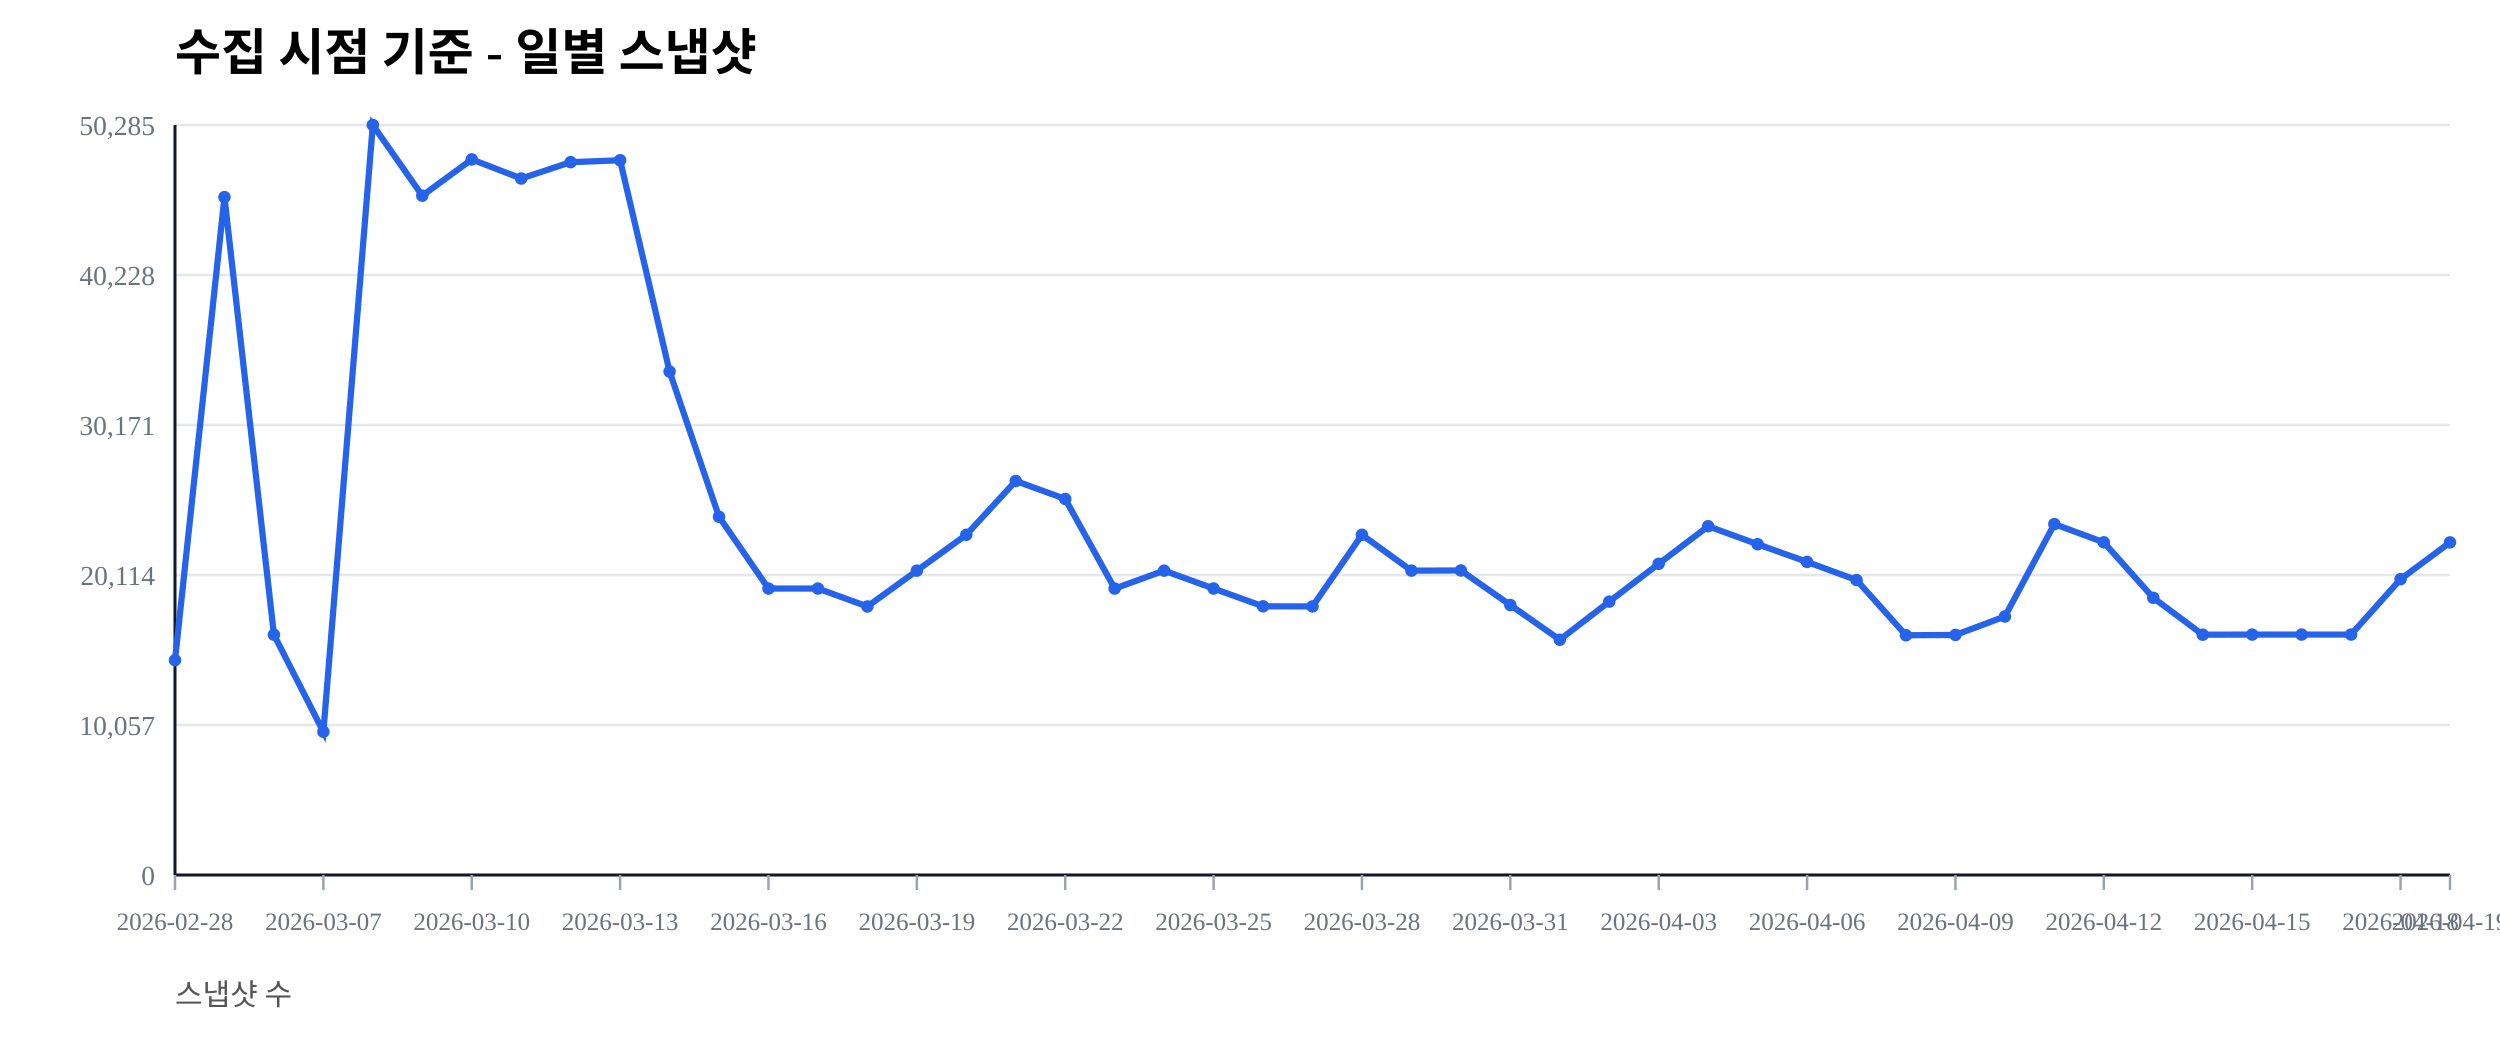
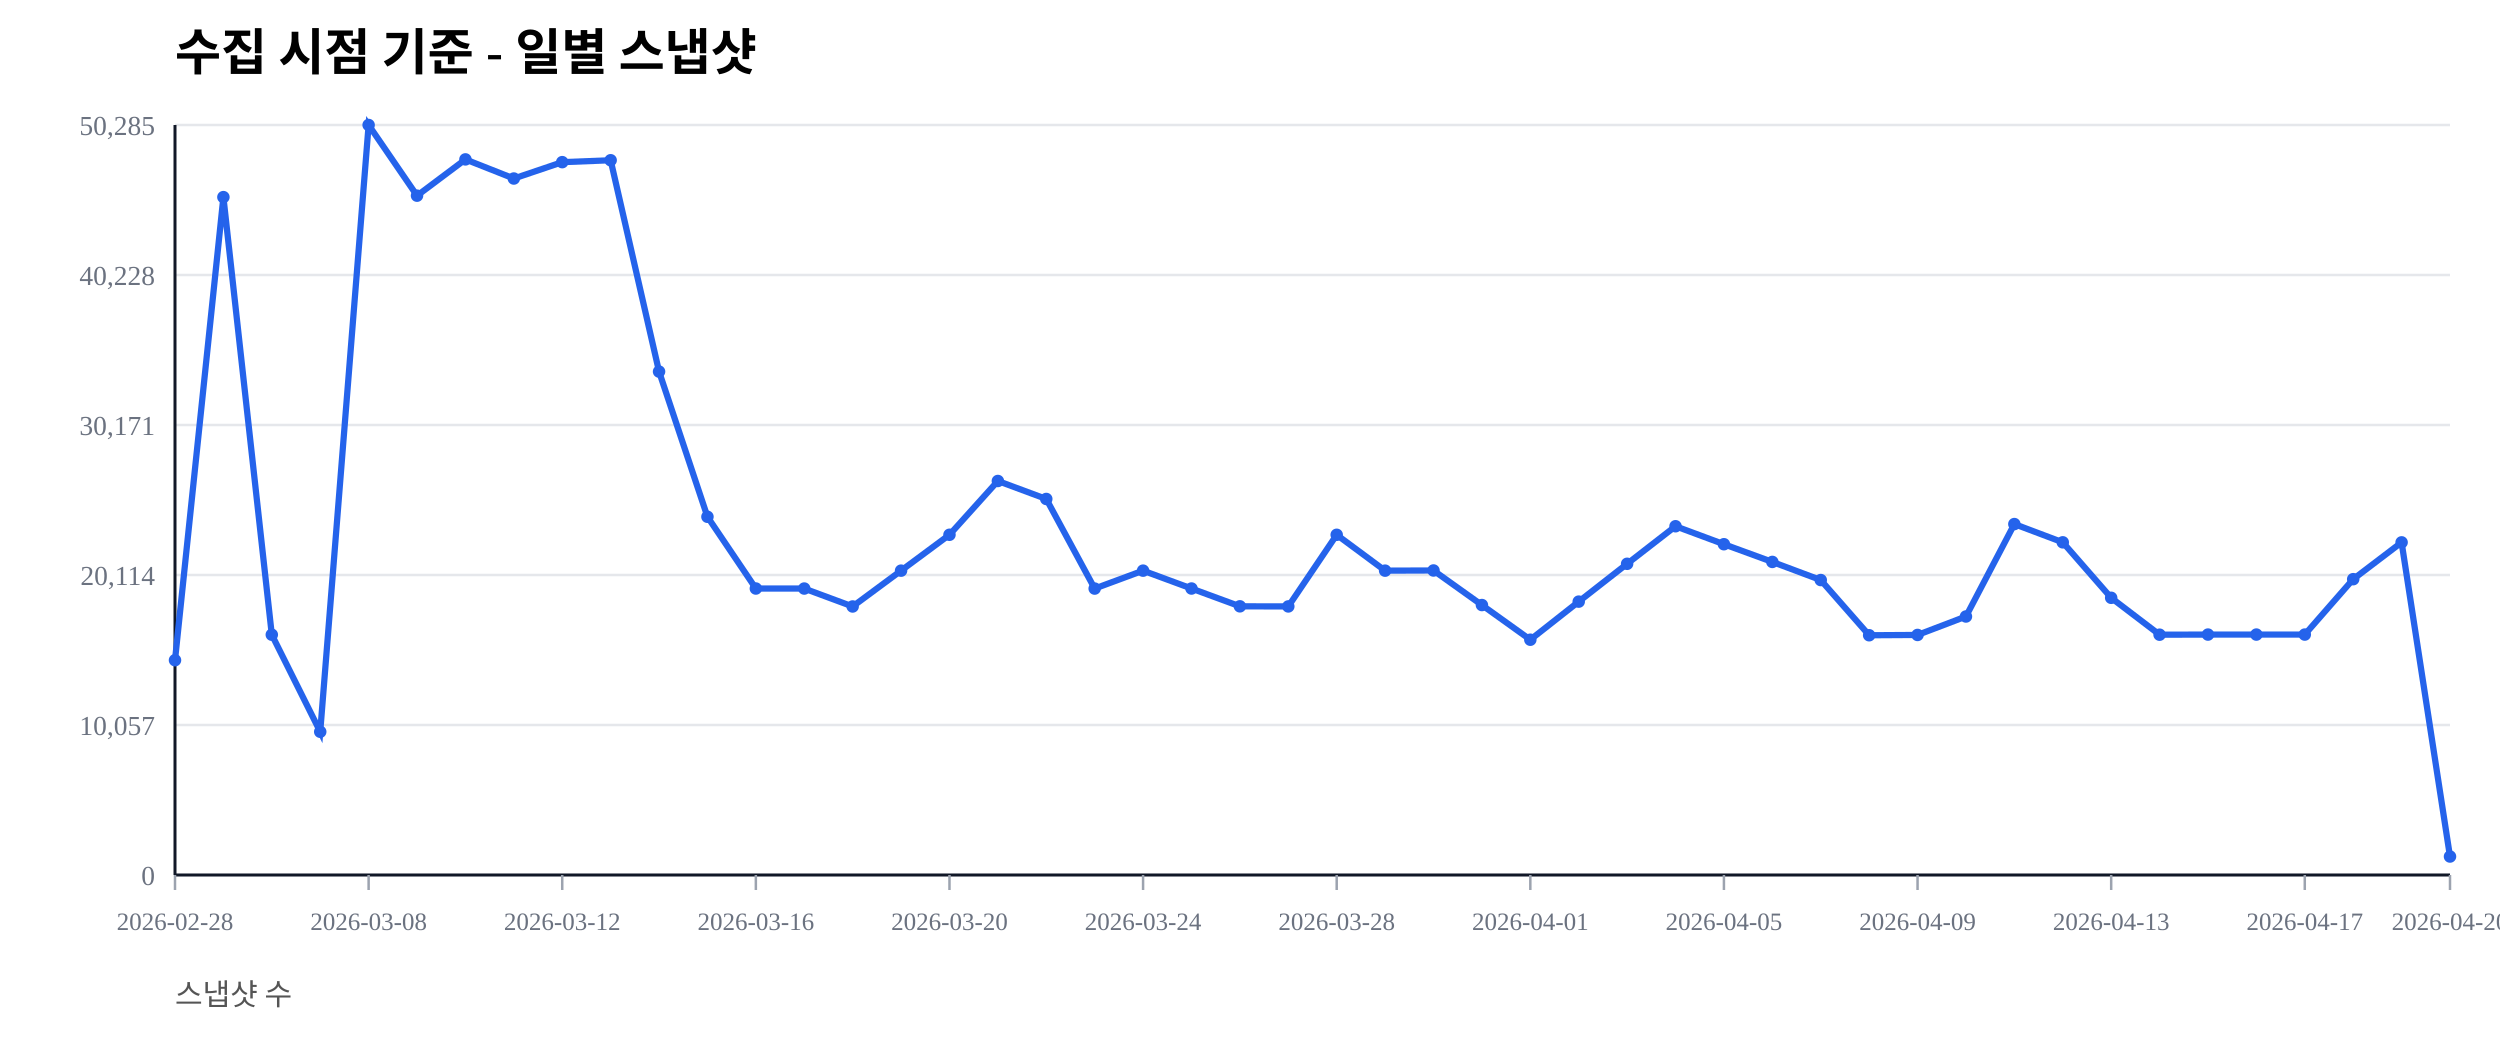
<svg xmlns="http://www.w3.org/2000/svg" width="1000" height="420" viewBox="0 0 1000 420">
  <rect width="100%" height="100%" fill="#ffffff" />
  <text x="70" y="28" font-size="20" font-weight="600">수집 시점 기준 - 일별 스냅샷</text>
  <text x="70" y="402" font-size="12" fill="#555">스냅샷 수</text>
  <line x1="70" y1="350.00" x2="980" y2="350.00" stroke="#e5e7eb" stroke-width="1" />
  <text x="62" y="354.00" font-size="11" fill="#6b7280" text-anchor="end">0</text>
  <line x1="70" y1="290.00" x2="980" y2="290.00" stroke="#e5e7eb" stroke-width="1" />
  <text x="62" y="294.00" font-size="11" fill="#6b7280" text-anchor="end">10,057</text>
  <line x1="70" y1="230.00" x2="980" y2="230.00" stroke="#e5e7eb" stroke-width="1" />
  <text x="62" y="234.00" font-size="11" fill="#6b7280" text-anchor="end">20,114</text>
  <line x1="70" y1="170.00" x2="980" y2="170.00" stroke="#e5e7eb" stroke-width="1" />
  <text x="62" y="174.00" font-size="11" fill="#6b7280" text-anchor="end">30,171</text>
  <line x1="70" y1="110.00" x2="980" y2="110.00" stroke="#e5e7eb" stroke-width="1" />
  <text x="62" y="114.00" font-size="11" fill="#6b7280" text-anchor="end">40,228</text>
  <line x1="70" y1="50.00" x2="980" y2="50.00" stroke="#e5e7eb" stroke-width="1" />
  <text x="62" y="54.00" font-size="11" fill="#6b7280" text-anchor="end">50,285</text>
  <line x1="70" y1="350" x2="980" y2="350" stroke="#111827" stroke-width="1.2" />
  <line x1="70" y1="50" x2="70" y2="350" stroke="#111827" stroke-width="1.2" />
  <line x1="70.00" y1="350" x2="70.00" y2="356" stroke="#9ca3af" stroke-width="1" />
  <text x="70.00" y="372" font-size="10" fill="#6b7280" text-anchor="middle">2026-02-28</text>
-   <line x1="129.35" y1="350" x2="129.35" y2="356" stroke="#9ca3af" stroke-width="1" />
-   <text x="129.35" y="372" font-size="10" fill="#6b7280" text-anchor="middle">2026-03-07</text>
-   <line x1="188.70" y1="350" x2="188.70" y2="356" stroke="#9ca3af" stroke-width="1" />
-   <text x="188.70" y="372" font-size="10" fill="#6b7280" text-anchor="middle">2026-03-10</text>
-   <line x1="248.04" y1="350" x2="248.04" y2="356" stroke="#9ca3af" stroke-width="1" />
-   <text x="248.04" y="372" font-size="10" fill="#6b7280" text-anchor="middle">2026-03-13</text>
-   <line x1="307.39" y1="350" x2="307.39" y2="356" stroke="#9ca3af" stroke-width="1" />
-   <text x="307.39" y="372" font-size="10" fill="#6b7280" text-anchor="middle">2026-03-16</text>
-   <line x1="366.74" y1="350" x2="366.74" y2="356" stroke="#9ca3af" stroke-width="1" />
-   <text x="366.74" y="372" font-size="10" fill="#6b7280" text-anchor="middle">2026-03-19</text>
-   <line x1="426.09" y1="350" x2="426.09" y2="356" stroke="#9ca3af" stroke-width="1" />
-   <text x="426.09" y="372" font-size="10" fill="#6b7280" text-anchor="middle">2026-03-22</text>
-   <line x1="485.43" y1="350" x2="485.43" y2="356" stroke="#9ca3af" stroke-width="1" />
-   <text x="485.43" y="372" font-size="10" fill="#6b7280" text-anchor="middle">2026-03-25</text>
-   <line x1="544.78" y1="350" x2="544.78" y2="356" stroke="#9ca3af" stroke-width="1" />
-   <text x="544.78" y="372" font-size="10" fill="#6b7280" text-anchor="middle">2026-03-28</text>
-   <line x1="604.13" y1="350" x2="604.13" y2="356" stroke="#9ca3af" stroke-width="1" />
-   <text x="604.13" y="372" font-size="10" fill="#6b7280" text-anchor="middle">2026-03-31</text>
-   <line x1="663.48" y1="350" x2="663.48" y2="356" stroke="#9ca3af" stroke-width="1" />
-   <text x="663.48" y="372" font-size="10" fill="#6b7280" text-anchor="middle">2026-04-03</text>
-   <line x1="722.83" y1="350" x2="722.83" y2="356" stroke="#9ca3af" stroke-width="1" />
-   <text x="722.83" y="372" font-size="10" fill="#6b7280" text-anchor="middle">2026-04-06</text>
-   <line x1="782.17" y1="350" x2="782.17" y2="356" stroke="#9ca3af" stroke-width="1" />
-   <text x="782.17" y="372" font-size="10" fill="#6b7280" text-anchor="middle">2026-04-09</text>
-   <line x1="841.52" y1="350" x2="841.52" y2="356" stroke="#9ca3af" stroke-width="1" />
-   <text x="841.52" y="372" font-size="10" fill="#6b7280" text-anchor="middle">2026-04-12</text>
-   <line x1="900.87" y1="350" x2="900.87" y2="356" stroke="#9ca3af" stroke-width="1" />
-   <text x="900.87" y="372" font-size="10" fill="#6b7280" text-anchor="middle">2026-04-15</text>
-   <line x1="960.22" y1="350" x2="960.22" y2="356" stroke="#9ca3af" stroke-width="1" />
-   <text x="960.22" y="372" font-size="10" fill="#6b7280" text-anchor="middle">2026-04-18</text>
+   <line x1="147.45" y1="350" x2="147.45" y2="356" stroke="#9ca3af" stroke-width="1" />
+   <text x="147.45" y="372" font-size="10" fill="#6b7280" text-anchor="middle">2026-03-08</text>
+   <line x1="224.89" y1="350" x2="224.89" y2="356" stroke="#9ca3af" stroke-width="1" />
+   <text x="224.89" y="372" font-size="10" fill="#6b7280" text-anchor="middle">2026-03-12</text>
+   <line x1="302.34" y1="350" x2="302.34" y2="356" stroke="#9ca3af" stroke-width="1" />
+   <text x="302.34" y="372" font-size="10" fill="#6b7280" text-anchor="middle">2026-03-16</text>
+   <line x1="379.79" y1="350" x2="379.79" y2="356" stroke="#9ca3af" stroke-width="1" />
+   <text x="379.79" y="372" font-size="10" fill="#6b7280" text-anchor="middle">2026-03-20</text>
+   <line x1="457.23" y1="350" x2="457.23" y2="356" stroke="#9ca3af" stroke-width="1" />
+   <text x="457.23" y="372" font-size="10" fill="#6b7280" text-anchor="middle">2026-03-24</text>
+   <line x1="534.68" y1="350" x2="534.68" y2="356" stroke="#9ca3af" stroke-width="1" />
+   <text x="534.68" y="372" font-size="10" fill="#6b7280" text-anchor="middle">2026-03-28</text>
+   <line x1="612.13" y1="350" x2="612.13" y2="356" stroke="#9ca3af" stroke-width="1" />
+   <text x="612.13" y="372" font-size="10" fill="#6b7280" text-anchor="middle">2026-04-01</text>
+   <line x1="689.57" y1="350" x2="689.57" y2="356" stroke="#9ca3af" stroke-width="1" />
+   <text x="689.57" y="372" font-size="10" fill="#6b7280" text-anchor="middle">2026-04-05</text>
+   <line x1="767.02" y1="350" x2="767.02" y2="356" stroke="#9ca3af" stroke-width="1" />
+   <text x="767.02" y="372" font-size="10" fill="#6b7280" text-anchor="middle">2026-04-09</text>
+   <line x1="844.47" y1="350" x2="844.47" y2="356" stroke="#9ca3af" stroke-width="1" />
+   <text x="844.47" y="372" font-size="10" fill="#6b7280" text-anchor="middle">2026-04-13</text>
+   <line x1="921.91" y1="350" x2="921.91" y2="356" stroke="#9ca3af" stroke-width="1" />
+   <text x="921.91" y="372" font-size="10" fill="#6b7280" text-anchor="middle">2026-04-17</text>
  <line x1="980.00" y1="350" x2="980.00" y2="356" stroke="#9ca3af" stroke-width="1" />
-   <text x="980.00" y="372" font-size="10" fill="#6b7280" text-anchor="middle">2026-04-19</text>
-   <polyline fill="none" stroke="#2563eb" stroke-width="2.5" points="70.00,264.08 89.78,78.85 109.57,253.89 129.35,292.71 149.13,50.00 168.91,78.27 188.70,63.76 208.48,71.41 228.26,64.86 248.04,64.10 267.83,148.63 287.61,206.71 307.39,235.41 327.17,235.42 346.96,242.59 366.74,228.26 386.52,213.91 406.30,192.40 426.09,199.59 445.87,235.43 465.65,228.26 485.43,235.41 505.22,242.53 525.00,242.57 544.78,213.92 564.57,228.26 584.35,228.19 604.13,242.02 623.91,255.89 643.70,240.65 663.48,225.52 683.26,210.50 703.04,217.69 722.83,224.77 742.61,232.02 762.39,254.10 782.17,253.98 801.96,246.60 821.74,209.63 841.52,216.93 861.30,239.12 881.09,253.88 900.87,253.83 920.65,253.83 940.43,253.83 960.22,231.67 980.00,216.95" />
+   <text x="980.00" y="372" font-size="10" fill="#6b7280" text-anchor="middle">2026-04-20</text>
+   <polyline fill="none" stroke="#2563eb" stroke-width="2.5" points="70.00,264.08 89.36,78.85 108.72,253.89 128.09,292.71 147.45,50.00 166.81,78.27 186.17,63.76 205.53,71.41 224.89,64.86 244.26,64.10 263.62,148.63 282.98,206.71 302.34,235.41 321.70,235.42 341.06,242.59 360.43,228.26 379.79,213.91 399.15,192.40 418.51,199.59 437.87,235.43 457.23,228.26 476.60,235.41 495.96,242.53 515.32,242.57 534.68,213.92 554.04,228.26 573.40,228.19 592.77,242.02 612.13,255.89 631.49,240.65 650.85,225.52 670.21,210.50 689.57,217.69 708.94,224.77 728.30,232.02 747.66,254.10 767.02,253.98 786.38,246.60 805.74,209.63 825.11,216.93 844.47,239.12 863.83,253.88 883.19,253.83 902.55,253.83 921.91,253.83 941.28,231.67 960.64,216.95 980.00,342.61" />
  <circle cx="70.00" cy="264.08" r="2.5" fill="#2563eb" />
-   <circle cx="89.78" cy="78.85" r="2.5" fill="#2563eb" />
-   <circle cx="109.57" cy="253.89" r="2.5" fill="#2563eb" />
-   <circle cx="129.35" cy="292.71" r="2.5" fill="#2563eb" />
-   <circle cx="149.13" cy="50.00" r="2.5" fill="#2563eb" />
-   <circle cx="168.91" cy="78.27" r="2.5" fill="#2563eb" />
-   <circle cx="188.70" cy="63.76" r="2.5" fill="#2563eb" />
-   <circle cx="208.48" cy="71.41" r="2.5" fill="#2563eb" />
-   <circle cx="228.26" cy="64.86" r="2.5" fill="#2563eb" />
-   <circle cx="248.04" cy="64.10" r="2.5" fill="#2563eb" />
-   <circle cx="267.83" cy="148.63" r="2.5" fill="#2563eb" />
-   <circle cx="287.61" cy="206.71" r="2.5" fill="#2563eb" />
-   <circle cx="307.39" cy="235.41" r="2.5" fill="#2563eb" />
-   <circle cx="327.17" cy="235.42" r="2.5" fill="#2563eb" />
-   <circle cx="346.96" cy="242.59" r="2.5" fill="#2563eb" />
-   <circle cx="366.74" cy="228.26" r="2.5" fill="#2563eb" />
-   <circle cx="386.52" cy="213.91" r="2.5" fill="#2563eb" />
-   <circle cx="406.30" cy="192.40" r="2.5" fill="#2563eb" />
-   <circle cx="426.09" cy="199.59" r="2.5" fill="#2563eb" />
-   <circle cx="445.87" cy="235.43" r="2.5" fill="#2563eb" />
-   <circle cx="465.65" cy="228.26" r="2.5" fill="#2563eb" />
-   <circle cx="485.43" cy="235.41" r="2.5" fill="#2563eb" />
-   <circle cx="505.22" cy="242.53" r="2.5" fill="#2563eb" />
-   <circle cx="525.00" cy="242.57" r="2.5" fill="#2563eb" />
-   <circle cx="544.78" cy="213.92" r="2.5" fill="#2563eb" />
-   <circle cx="564.57" cy="228.26" r="2.5" fill="#2563eb" />
-   <circle cx="584.35" cy="228.19" r="2.5" fill="#2563eb" />
-   <circle cx="604.13" cy="242.02" r="2.5" fill="#2563eb" />
-   <circle cx="623.91" cy="255.89" r="2.5" fill="#2563eb" />
-   <circle cx="643.70" cy="240.65" r="2.5" fill="#2563eb" />
-   <circle cx="663.48" cy="225.52" r="2.5" fill="#2563eb" />
-   <circle cx="683.26" cy="210.50" r="2.5" fill="#2563eb" />
-   <circle cx="703.04" cy="217.69" r="2.5" fill="#2563eb" />
-   <circle cx="722.83" cy="224.77" r="2.5" fill="#2563eb" />
-   <circle cx="742.61" cy="232.02" r="2.5" fill="#2563eb" />
-   <circle cx="762.39" cy="254.10" r="2.5" fill="#2563eb" />
-   <circle cx="782.17" cy="253.98" r="2.5" fill="#2563eb" />
-   <circle cx="801.96" cy="246.60" r="2.5" fill="#2563eb" />
-   <circle cx="821.74" cy="209.63" r="2.5" fill="#2563eb" />
-   <circle cx="841.52" cy="216.93" r="2.5" fill="#2563eb" />
-   <circle cx="861.30" cy="239.12" r="2.5" fill="#2563eb" />
-   <circle cx="881.09" cy="253.88" r="2.5" fill="#2563eb" />
-   <circle cx="900.87" cy="253.83" r="2.5" fill="#2563eb" />
-   <circle cx="920.65" cy="253.83" r="2.5" fill="#2563eb" />
-   <circle cx="940.43" cy="253.83" r="2.5" fill="#2563eb" />
-   <circle cx="960.22" cy="231.67" r="2.5" fill="#2563eb" />
-   <circle cx="980.00" cy="216.95" r="2.5" fill="#2563eb" />
+   <circle cx="89.36" cy="78.85" r="2.5" fill="#2563eb" />
+   <circle cx="108.72" cy="253.89" r="2.5" fill="#2563eb" />
+   <circle cx="128.09" cy="292.71" r="2.5" fill="#2563eb" />
+   <circle cx="147.45" cy="50.00" r="2.5" fill="#2563eb" />
+   <circle cx="166.81" cy="78.27" r="2.5" fill="#2563eb" />
+   <circle cx="186.17" cy="63.76" r="2.5" fill="#2563eb" />
+   <circle cx="205.53" cy="71.41" r="2.5" fill="#2563eb" />
+   <circle cx="224.89" cy="64.86" r="2.5" fill="#2563eb" />
+   <circle cx="244.26" cy="64.10" r="2.5" fill="#2563eb" />
+   <circle cx="263.62" cy="148.63" r="2.5" fill="#2563eb" />
+   <circle cx="282.98" cy="206.71" r="2.5" fill="#2563eb" />
+   <circle cx="302.34" cy="235.41" r="2.5" fill="#2563eb" />
+   <circle cx="321.70" cy="235.42" r="2.5" fill="#2563eb" />
+   <circle cx="341.06" cy="242.59" r="2.5" fill="#2563eb" />
+   <circle cx="360.43" cy="228.26" r="2.5" fill="#2563eb" />
+   <circle cx="379.79" cy="213.91" r="2.5" fill="#2563eb" />
+   <circle cx="399.15" cy="192.40" r="2.5" fill="#2563eb" />
+   <circle cx="418.51" cy="199.59" r="2.5" fill="#2563eb" />
+   <circle cx="437.87" cy="235.43" r="2.5" fill="#2563eb" />
+   <circle cx="457.23" cy="228.26" r="2.5" fill="#2563eb" />
+   <circle cx="476.60" cy="235.41" r="2.5" fill="#2563eb" />
+   <circle cx="495.96" cy="242.53" r="2.5" fill="#2563eb" />
+   <circle cx="515.32" cy="242.57" r="2.5" fill="#2563eb" />
+   <circle cx="534.68" cy="213.92" r="2.5" fill="#2563eb" />
+   <circle cx="554.04" cy="228.26" r="2.5" fill="#2563eb" />
+   <circle cx="573.40" cy="228.19" r="2.5" fill="#2563eb" />
+   <circle cx="592.77" cy="242.02" r="2.5" fill="#2563eb" />
+   <circle cx="612.13" cy="255.89" r="2.5" fill="#2563eb" />
+   <circle cx="631.49" cy="240.65" r="2.5" fill="#2563eb" />
+   <circle cx="650.85" cy="225.52" r="2.5" fill="#2563eb" />
+   <circle cx="670.21" cy="210.50" r="2.5" fill="#2563eb" />
+   <circle cx="689.57" cy="217.69" r="2.5" fill="#2563eb" />
+   <circle cx="708.94" cy="224.77" r="2.5" fill="#2563eb" />
+   <circle cx="728.30" cy="232.02" r="2.5" fill="#2563eb" />
+   <circle cx="747.66" cy="254.10" r="2.5" fill="#2563eb" />
+   <circle cx="767.02" cy="253.98" r="2.5" fill="#2563eb" />
+   <circle cx="786.38" cy="246.60" r="2.5" fill="#2563eb" />
+   <circle cx="805.74" cy="209.63" r="2.5" fill="#2563eb" />
+   <circle cx="825.11" cy="216.93" r="2.5" fill="#2563eb" />
+   <circle cx="844.47" cy="239.12" r="2.5" fill="#2563eb" />
+   <circle cx="863.83" cy="253.88" r="2.5" fill="#2563eb" />
+   <circle cx="883.19" cy="253.83" r="2.5" fill="#2563eb" />
+   <circle cx="902.55" cy="253.83" r="2.5" fill="#2563eb" />
+   <circle cx="921.91" cy="253.83" r="2.5" fill="#2563eb" />
+   <circle cx="941.28" cy="231.67" r="2.5" fill="#2563eb" />
+   <circle cx="960.64" cy="216.95" r="2.5" fill="#2563eb" />
+   <circle cx="980.00" cy="342.61" r="2.5" fill="#2563eb" />
</svg>
